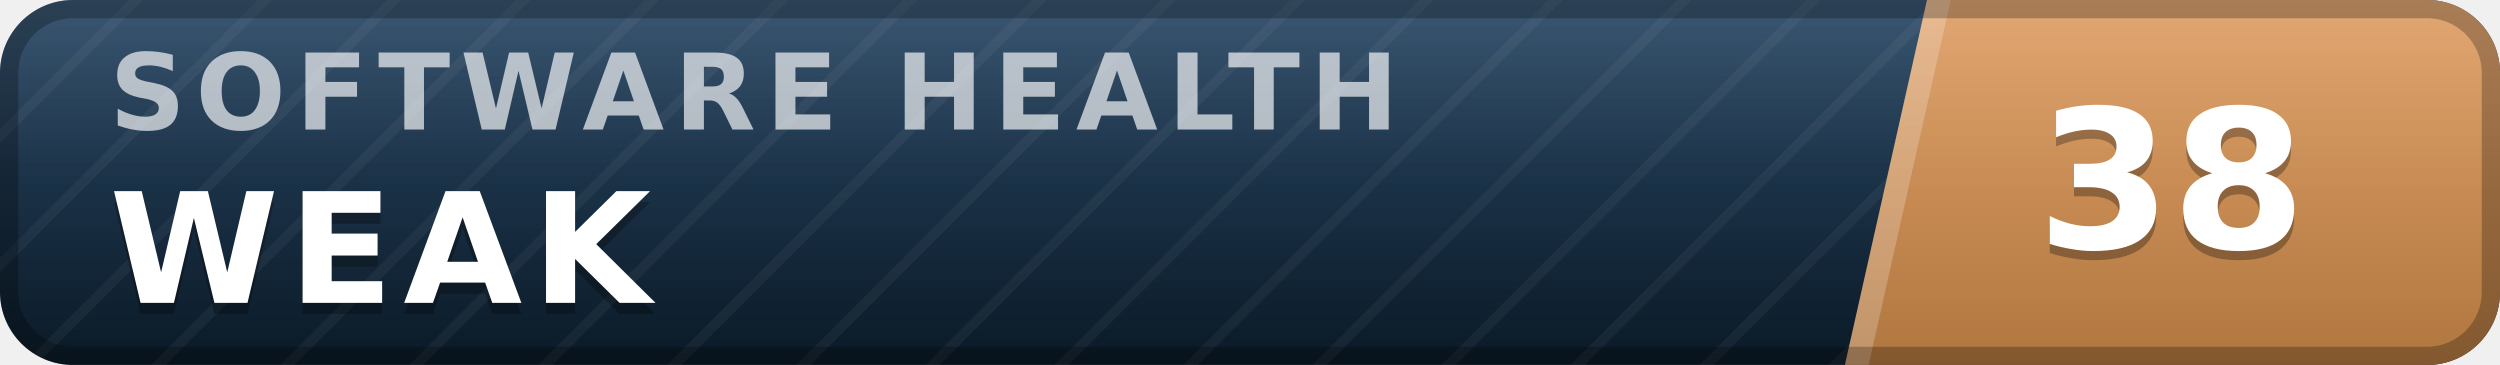
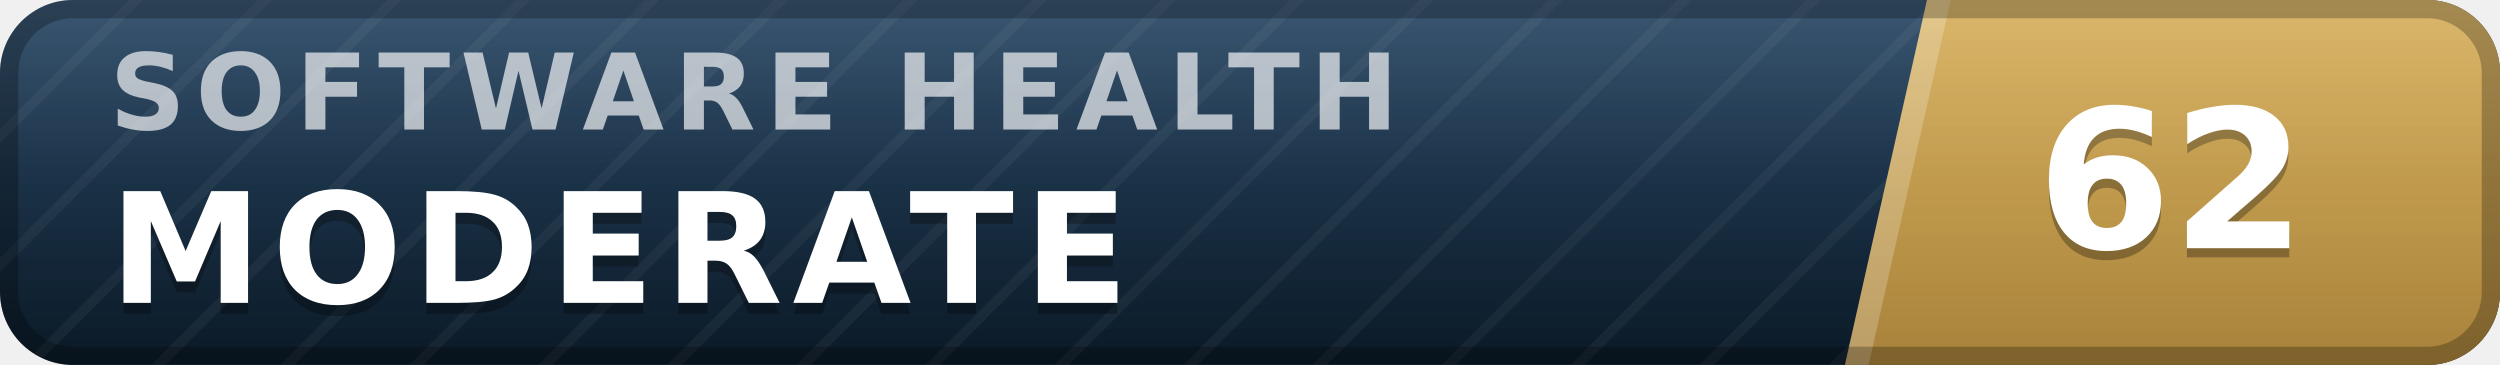
- <svg xmlns="http://www.w3.org/2000/svg" width="137" height="20" viewBox="0 0 137 20" role="img" aria-label="inspect.software software health index 38 of 100, weak" font-family="Verdana,DejaVu Sans,Geneva,sans-serif">
+ <svg xmlns="http://www.w3.org/2000/svg" width="137" height="20" viewBox="0 0 137 20" role="img" aria-label="inspect.software software health index 62 of 100, moderate" font-family="Verdana,DejaVu Sans,Geneva,sans-serif">
  <defs>
    <linearGradient id="plate" x1="0" y1="0" x2="0" y2="1">
      <stop offset="0" stop-color="#1d3d5c" />
      <stop offset="1" stop-color="#0a1926" />
    </linearGradient>
    <linearGradient id="endplate" x1="0" y1="0" x2="0" y2="1">
-       <stop offset="0" stop-color="#dd9a5e" />
-       <stop offset="1" stop-color="#b0763f" />
+       <stop offset="0" stop-color="#d5ac55" />
+       <stop offset="1" stop-color="#a8823a" />
    </linearGradient>
    <linearGradient id="gloss" x1="0" y1="0" x2="0" y2="1">
      <stop offset="0" stop-color="#fff" stop-opacity=".13" />
      <stop offset=".5" stop-color="#fff" stop-opacity=".03" />
      <stop offset="1" stop-color="#fff" stop-opacity="0" />
    </linearGradient>
    <pattern id="guilloche" width="5" height="5" patternUnits="userSpaceOnUse" patternTransform="rotate(45)">
      <line x1="0" y1="0" x2="0" y2="5" stroke="#fff" stroke-opacity=".045" stroke-width="1.1" />
    </pattern>
    <clipPath id="rounded">
      <rect width="137" height="20" rx="4" />
    </clipPath>
  </defs>
  <g clip-path="url(#rounded)">
    <rect width="137" height="20" fill="url(#plate)" />
    <rect width="137" height="20" fill="url(#guilloche)" />
    <polygon points="105.6,0 137,0 137,20 101.1,20" fill="url(#endplate)" />
    <polygon points="105.6,0 106.9,0 102.4,20 101.1,20" fill="#fff" fill-opacity=".22" />
    <text x="6.0" y="7.1" font-size="5.8" letter-spacing="0.55" fill="#fff" fill-opacity=".66" font-weight="bold" textLength="76.3" lengthAdjust="spacing">SOFTWARE HEALTH</text>
-     <text x="6.0" y="17.2" font-size="8.4" fill="#000" fill-opacity=".3" font-weight="bold" letter-spacing="0.55" textLength="30.3" lengthAdjust="spacing">WEAK</text>
-     <text x="6.0" y="16.6" font-size="8.4" fill="#fff" font-weight="bold" letter-spacing="0.55" textLength="30.3" lengthAdjust="spacing">WEAK</text>
-     <text x="119.0" y="14.1" font-size="10.6" fill="#000" fill-opacity=".3" font-weight="bold" text-anchor="middle">38</text>
-     <text x="119.0" y="13.6" font-size="10.6" fill="#fff" font-weight="bold" text-anchor="middle">38</text>
+     <text x="6.0" y="17.2" font-size="8.4" fill="#000" fill-opacity=".3" font-weight="bold" letter-spacing="0.55" textLength="59.5" lengthAdjust="spacing">MODERATE</text>
+     <text x="6.0" y="16.6" font-size="8.4" fill="#fff" font-weight="bold" letter-spacing="0.55" textLength="59.5" lengthAdjust="spacing">MODERATE</text>
+     <text x="119.0" y="14.1" font-size="10.6" fill="#000" fill-opacity=".3" font-weight="bold" text-anchor="middle">62</text>
+     <text x="119.0" y="13.6" font-size="10.6" fill="#fff" font-weight="bold" text-anchor="middle">62</text>
    <rect width="137" height="20" fill="url(#gloss)" />
  </g>
  <rect x=".5" y=".5" width="136" height="19" rx="3.5" fill="none" stroke="#000" stroke-opacity=".25" />
</svg>
